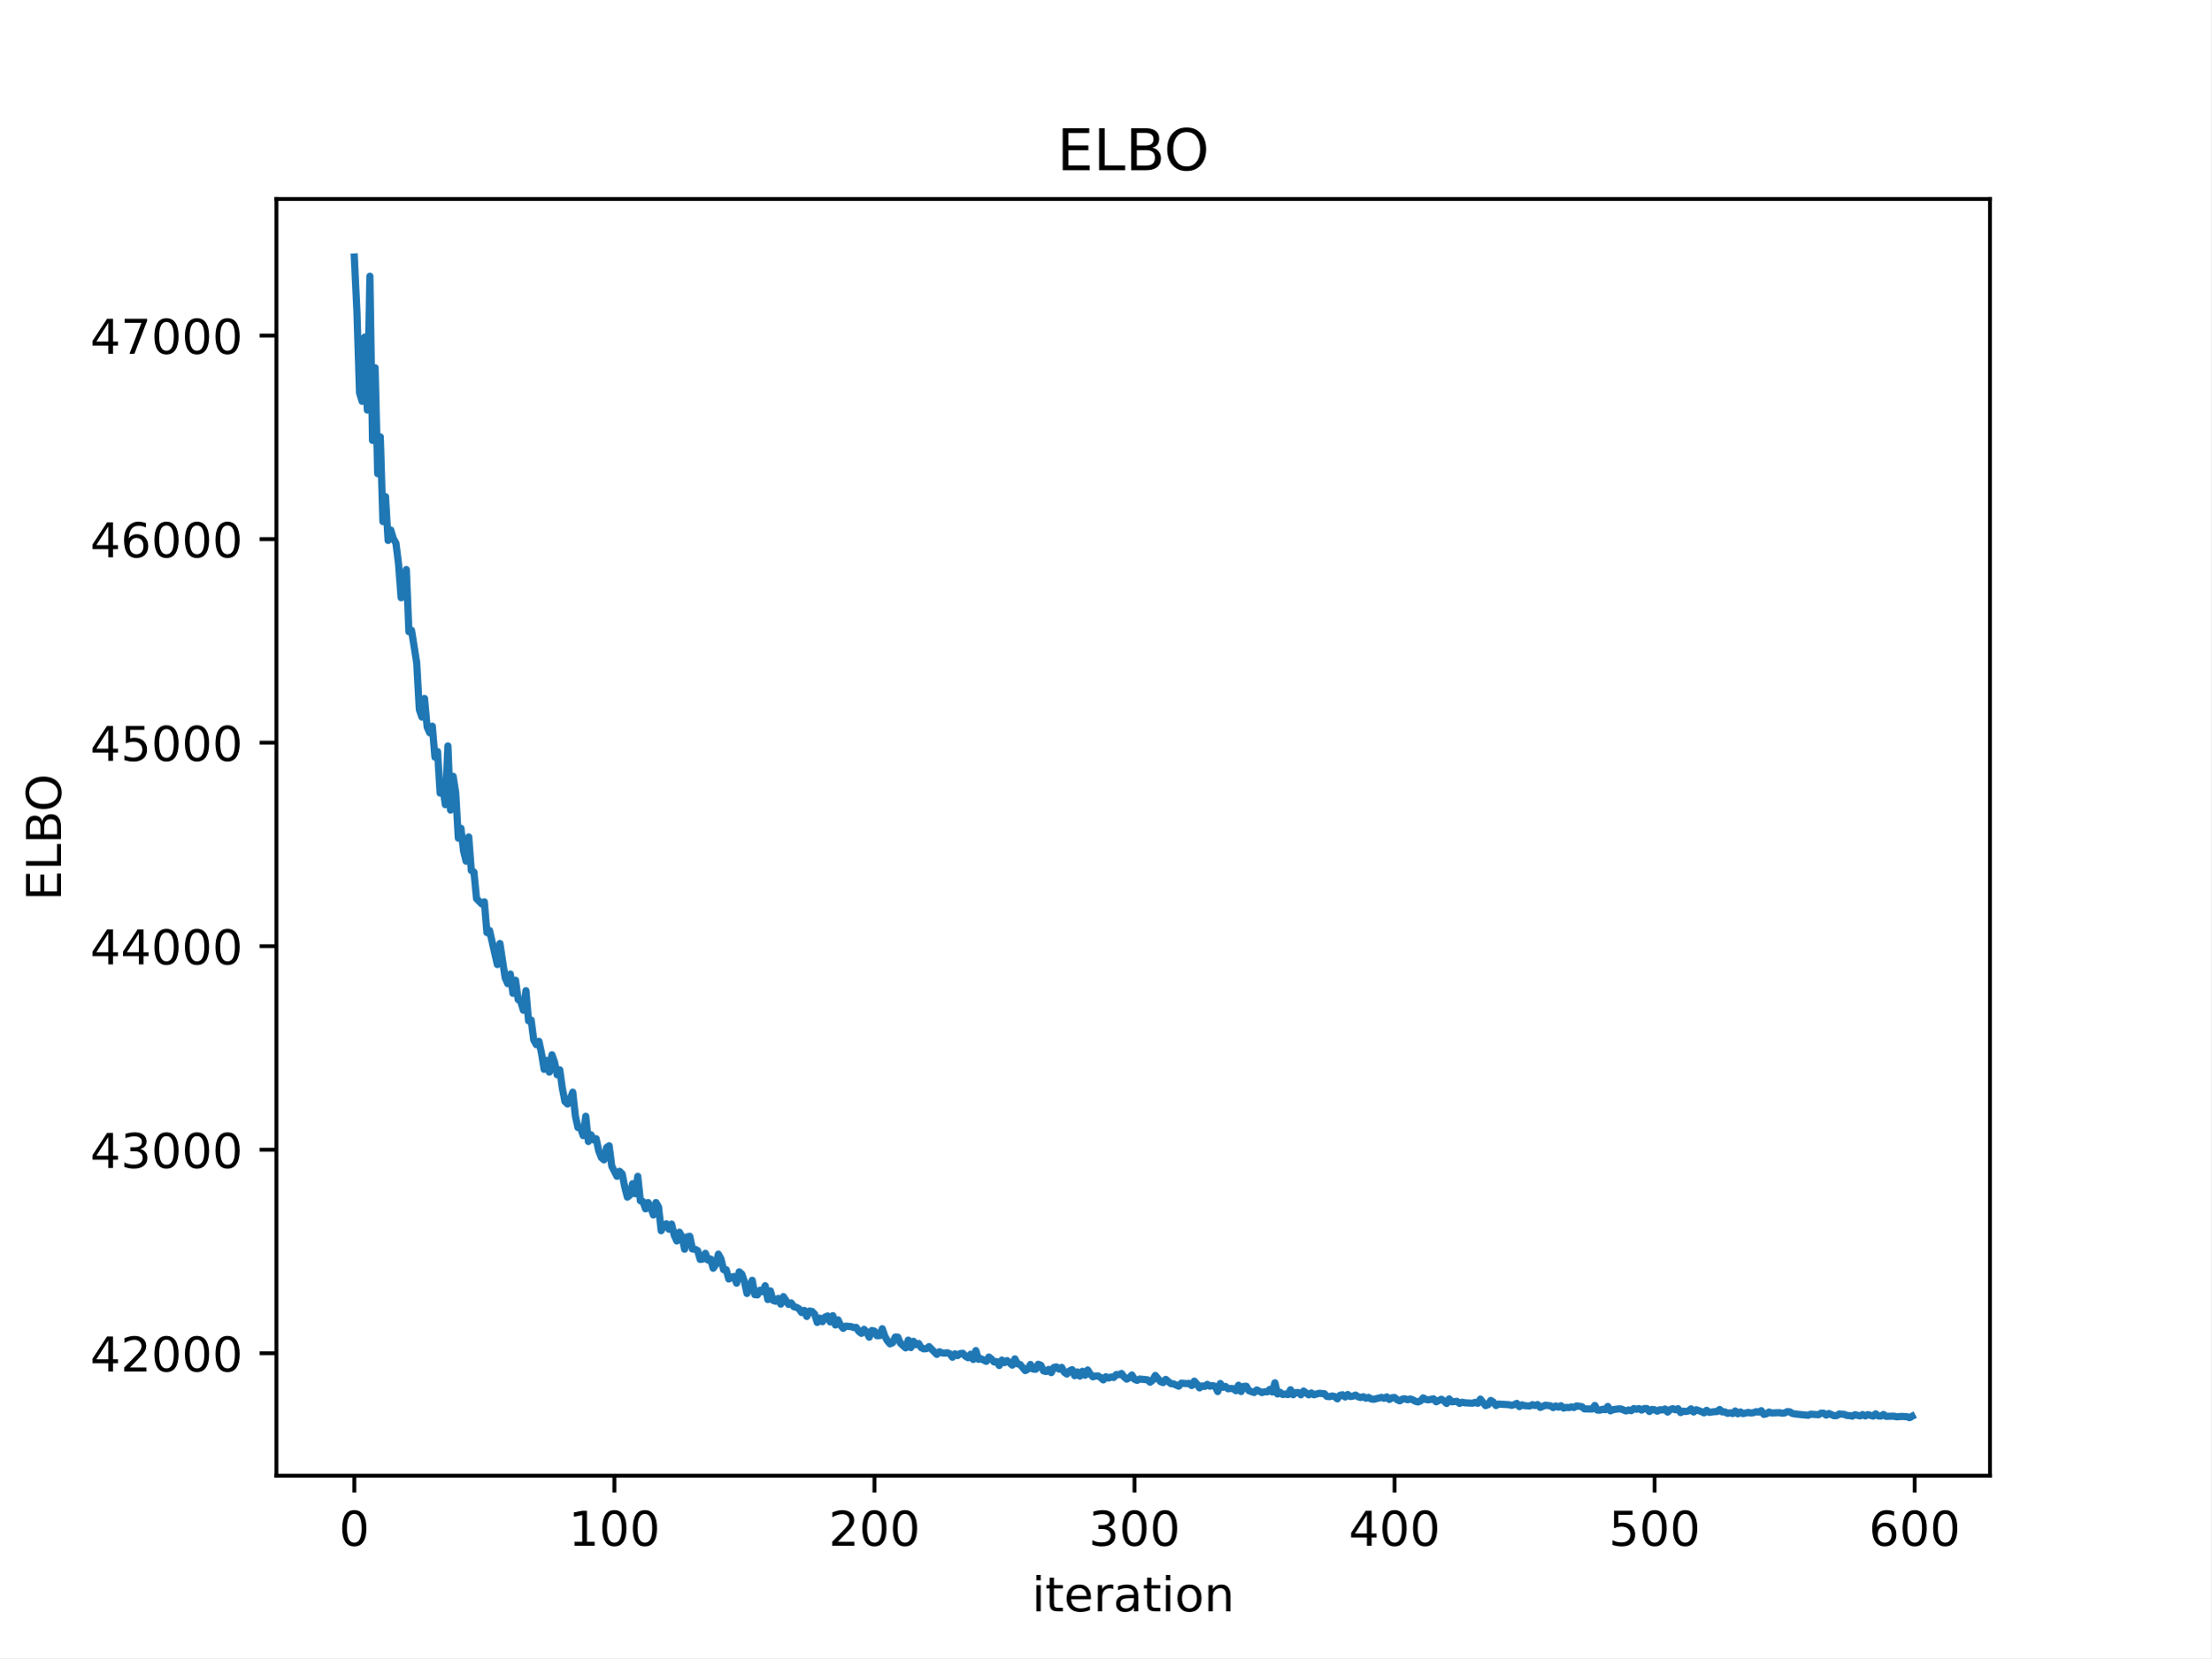
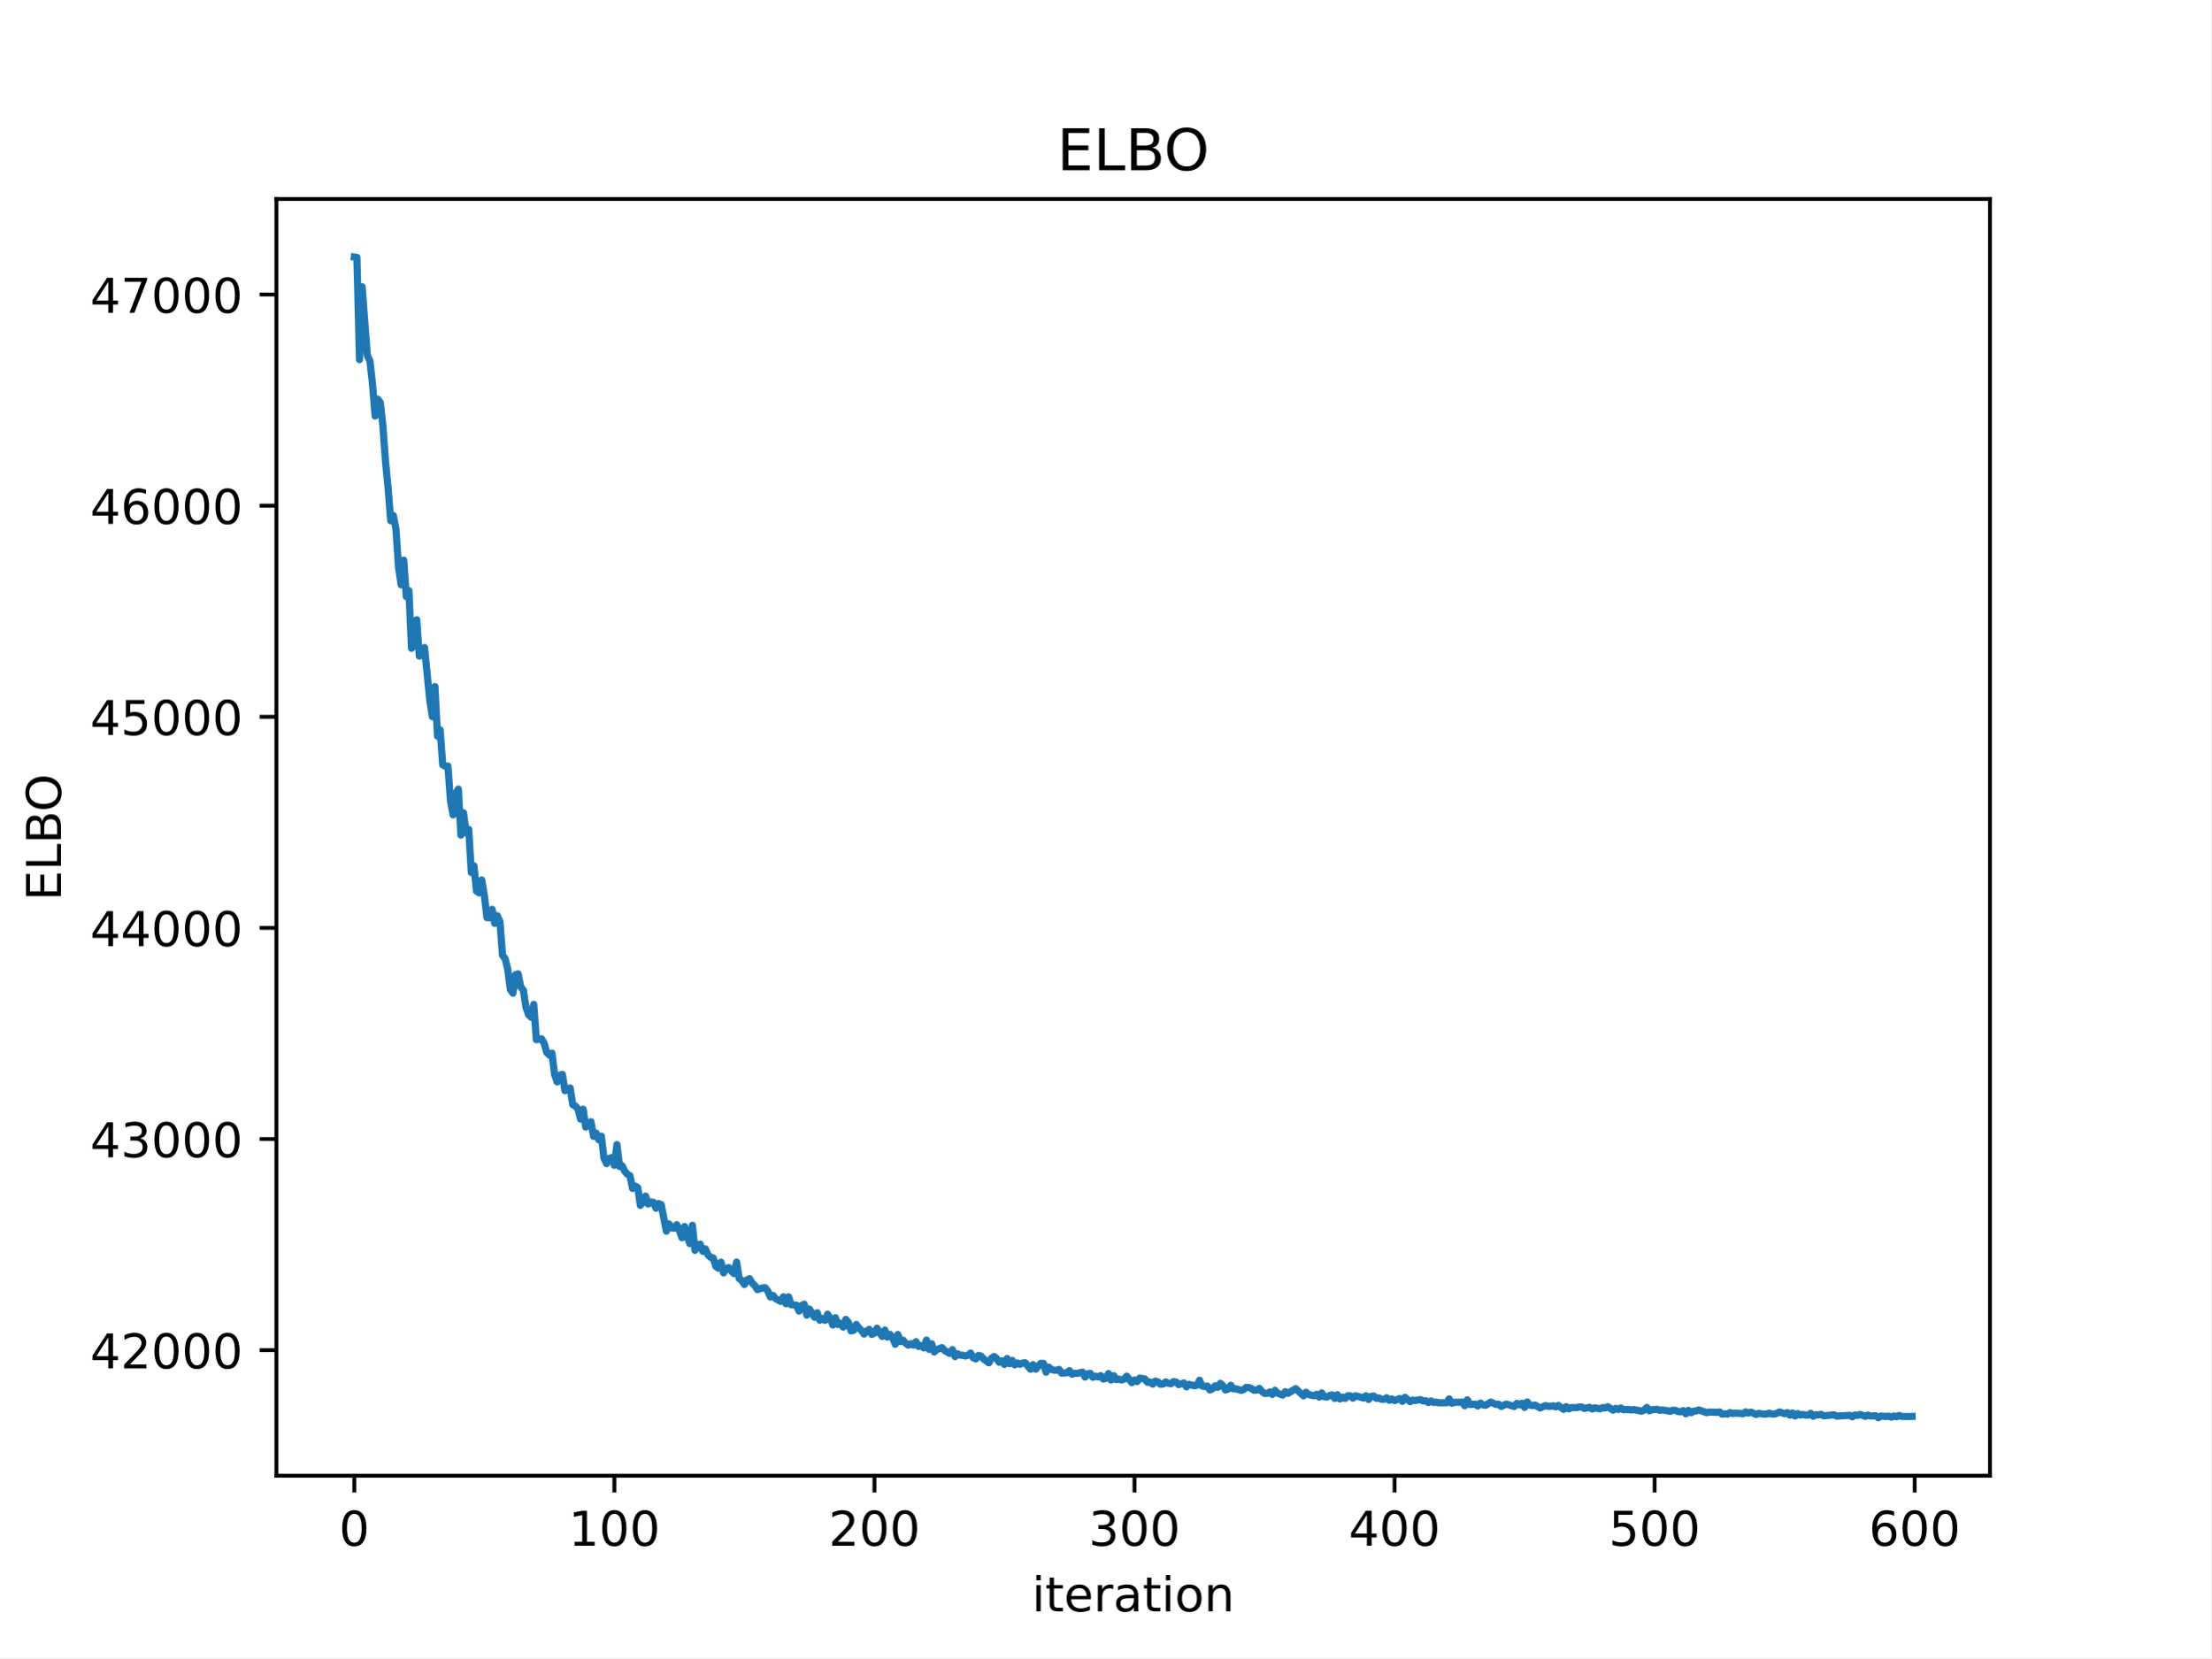
<svg xmlns="http://www.w3.org/2000/svg" xmlns:xlink="http://www.w3.org/1999/xlink" width="460.8pt" height="345.6pt" viewBox="0 0 460.8 345.6" version="1.1">
  <defs>
    <style type="text/css">*{stroke-linejoin: round; stroke-linecap: butt}</style>
  </defs>
  <g id="figure_1">
    <g id="patch_1">
      <path d="M 0 345.6  L 460.8 345.6  L 460.8 0  L 0 0  z " style="fill: #ffffff" />
    </g>
    <g id="axes_1">
      <g id="patch_2">
        <path d="M 57.6 307.584  L 414.72 307.584  L 414.72 41.472  L 57.6 41.472  z " style="fill: #ffffff" />
      </g>
      <g id="matplotlib.axis_1">
        <g id="xtick_1">
          <g id="line2d_1">
            <defs>
-               <path id="mdf5bd78036" d="M 0 0  L 0 3.5  " style="stroke: #000000; stroke-width: 0.8" />
+               <path id="m513bc46694" d="M 0 0  L 0 3.5  " style="stroke: #000000; stroke-width: 0.8" />
            </defs>
            <g>
-               <use xlink:href="#mdf5bd78036" x="73.833" y="307.584" style="stroke: #000000; stroke-width: 0.8" />
+               <use xlink:href="#m513bc46694" x="73.833" y="307.584" style="stroke: #000000; stroke-width: 0.8" />
            </g>
          </g>
          <g id="text_1">
            <g transform="translate(70.65148 322.1824) scale(0.1 -0.1)">
              <defs>
                <path id="DejaVuSans-30" d="M 2034 4250  Q 1547 4250 1301 3770  Q 1056 3291 1056 2328  Q 1056 1369 1301 889  Q 1547 409 2034 409  Q 2525 409 2770 889  Q 3016 1369 3016 2328  Q 3016 3291 2770 3770  Q 2525 4250 2034 4250  z M 2034 4750  Q 2819 4750 3233 4129  Q 3647 3509 3647 2328  Q 3647 1150 3233 529  Q 2819 -91 2034 -91  Q 1250 -91 836 529  Q 422 1150 422 2328  Q 422 3509 836 4129  Q 1250 4750 2034 4750  z " transform="scale(0.015625)" />
              </defs>
              <use xlink:href="#DejaVuSans-30" />
            </g>
          </g>
        </g>
        <g id="xtick_2">
          <g id="line2d_2">
            <g>
-               <use xlink:href="#mdf5bd78036" x="128.032" y="307.584" style="stroke: #000000; stroke-width: 0.8" />
+               <use xlink:href="#m513bc46694" x="128.032" y="307.584" style="stroke: #000000; stroke-width: 0.8" />
            </g>
          </g>
          <g id="text_2">
            <g transform="translate(118.4884 322.1824) scale(0.1 -0.1)">
              <defs>
                <path id="DejaVuSans-31" d="M 794 531  L 1825 531  L 1825 4091  L 703 3866  L 703 4441  L 1819 4666  L 2450 4666  L 2450 531  L 3481 531  L 3481 0  L 794 0  L 794 531  z " transform="scale(0.015625)" />
              </defs>
              <use xlink:href="#DejaVuSans-31" />
              <use xlink:href="#DejaVuSans-30" transform="translate(63.62305 0)" />
              <use xlink:href="#DejaVuSans-30" transform="translate(127.2461 0)" />
            </g>
          </g>
        </g>
        <g id="xtick_3">
          <g id="line2d_3">
            <g>
-               <use xlink:href="#mdf5bd78036" x="182.232" y="307.584" style="stroke: #000000; stroke-width: 0.8" />
+               <use xlink:href="#m513bc46694" x="182.232" y="307.584" style="stroke: #000000; stroke-width: 0.8" />
            </g>
          </g>
          <g id="text_3">
            <g transform="translate(172.6878 322.1824) scale(0.1 -0.1)">
              <defs>
                <path id="DejaVuSans-32" d="M 1228 531  L 3431 531  L 3431 0  L 469 0  L 469 531  Q 828 903 1448 1529  Q 2069 2156 2228 2338  Q 2531 2678 2651 2914  Q 2772 3150 2772 3378  Q 2772 3750 2511 3984  Q 2250 4219 1831 4219  Q 1534 4219 1204 4116  Q 875 4013 500 3803  L 500 4441  Q 881 4594 1212 4672  Q 1544 4750 1819 4750  Q 2544 4750 2975 4387  Q 3406 4025 3406 3419  Q 3406 3131 3298 2873  Q 3191 2616 2906 2266  Q 2828 2175 2409 1742  Q 1991 1309 1228 531  z " transform="scale(0.015625)" />
              </defs>
              <use xlink:href="#DejaVuSans-32" />
              <use xlink:href="#DejaVuSans-30" transform="translate(63.62305 0)" />
              <use xlink:href="#DejaVuSans-30" transform="translate(127.2461 0)" />
            </g>
          </g>
        </g>
        <g id="xtick_4">
          <g id="line2d_4">
            <g>
-               <use xlink:href="#mdf5bd78036" x="236.431" y="307.584" style="stroke: #000000; stroke-width: 0.8" />
+               <use xlink:href="#m513bc46694" x="236.431" y="307.584" style="stroke: #000000; stroke-width: 0.8" />
            </g>
          </g>
          <g id="text_4">
            <g transform="translate(226.8872 322.1824) scale(0.1 -0.1)">
              <defs>
                <path id="DejaVuSans-33" d="M 2597 2516  Q 3050 2419 3304 2112  Q 3559 1806 3559 1356  Q 3559 666 3084 287  Q 2609 -91 1734 -91  Q 1441 -91 1130 -33  Q 819 25 488 141  L 488 750  Q 750 597 1062 519  Q 1375 441 1716 441  Q 2309 441 2620 675  Q 2931 909 2931 1356  Q 2931 1769 2642 2001  Q 2353 2234 1838 2234  L 1294 2234  L 1294 2753  L 1863 2753  Q 2328 2753 2575 2939  Q 2822 3125 2822 3475  Q 2822 3834 2567 4026  Q 2313 4219 1838 4219  Q 1578 4219 1281 4162  Q 984 4106 628 3988  L 628 4550  Q 988 4650 1302 4700  Q 1616 4750 1894 4750  Q 2613 4750 3031 4423  Q 3450 4097 3450 3541  Q 3450 3153 3228 2886  Q 3006 2619 2597 2516  z " transform="scale(0.015625)" />
              </defs>
              <use xlink:href="#DejaVuSans-33" />
              <use xlink:href="#DejaVuSans-30" transform="translate(63.62305 0)" />
              <use xlink:href="#DejaVuSans-30" transform="translate(127.2461 0)" />
            </g>
          </g>
        </g>
        <g id="xtick_5">
          <g id="line2d_5">
            <g>
-               <use xlink:href="#mdf5bd78036" x="290.63" y="307.584" style="stroke: #000000; stroke-width: 0.8" />
+               <use xlink:href="#m513bc46694" x="290.63" y="307.584" style="stroke: #000000; stroke-width: 0.8" />
            </g>
          </g>
          <g id="text_5">
            <g transform="translate(281.0867 322.1824) scale(0.1 -0.1)">
              <defs>
                <path id="DejaVuSans-34" d="M 2419 4116  L 825 1625  L 2419 1625  L 2419 4116  z M 2253 4666  L 3047 4666  L 3047 1625  L 3713 1625  L 3713 1100  L 3047 1100  L 3047 0  L 2419 0  L 2419 1100  L 313 1100  L 313 1709  L 2253 4666  z " transform="scale(0.015625)" />
              </defs>
              <use xlink:href="#DejaVuSans-34" />
              <use xlink:href="#DejaVuSans-30" transform="translate(63.62305 0)" />
              <use xlink:href="#DejaVuSans-30" transform="translate(127.2461 0)" />
            </g>
          </g>
        </g>
        <g id="xtick_6">
          <g id="line2d_6">
            <g>
-               <use xlink:href="#mdf5bd78036" x="344.83" y="307.584" style="stroke: #000000; stroke-width: 0.8" />
+               <use xlink:href="#m513bc46694" x="344.83" y="307.584" style="stroke: #000000; stroke-width: 0.8" />
            </g>
          </g>
          <g id="text_6">
            <g transform="translate(335.2861 322.1824) scale(0.1 -0.1)">
              <defs>
                <path id="DejaVuSans-35" d="M 691 4666  L 3169 4666  L 3169 4134  L 1269 4134  L 1269 2991  Q 1406 3038 1543 3061  Q 1681 3084 1819 3084  Q 2600 3084 3056 2656  Q 3513 2228 3513 1497  Q 3513 744 3044 326  Q 2575 -91 1722 -91  Q 1428 -91 1123 -41  Q 819 9 494 109  L 494 744  Q 775 591 1075 516  Q 1375 441 1709 441  Q 2250 441 2565 725  Q 2881 1009 2881 1497  Q 2881 1984 2565 2268  Q 2250 2553 1709 2553  Q 1456 2553 1204 2497  Q 953 2441 691 2322  L 691 4666  z " transform="scale(0.015625)" />
              </defs>
              <use xlink:href="#DejaVuSans-35" />
              <use xlink:href="#DejaVuSans-30" transform="translate(63.62305 0)" />
              <use xlink:href="#DejaVuSans-30" transform="translate(127.2461 0)" />
            </g>
          </g>
        </g>
        <g id="xtick_7">
          <g id="line2d_7">
            <g>
-               <use xlink:href="#mdf5bd78036" x="399.029" y="307.584" style="stroke: #000000; stroke-width: 0.8" />
+               <use xlink:href="#m513bc46694" x="399.029" y="307.584" style="stroke: #000000; stroke-width: 0.8" />
            </g>
          </g>
          <g id="text_7">
            <g transform="translate(389.4855 322.1824) scale(0.1 -0.1)">
              <defs>
                <path id="DejaVuSans-36" d="M 2113 2584  Q 1688 2584 1439 2293  Q 1191 2003 1191 1497  Q 1191 994 1439 701  Q 1688 409 2113 409  Q 2538 409 2786 701  Q 3034 994 3034 1497  Q 3034 2003 2786 2293  Q 2538 2584 2113 2584  z M 3366 4563  L 3366 3988  Q 3128 4100 2886 4159  Q 2644 4219 2406 4219  Q 1781 4219 1451 3797  Q 1122 3375 1075 2522  Q 1259 2794 1537 2939  Q 1816 3084 2150 3084  Q 2853 3084 3261 2657  Q 3669 2231 3669 1497  Q 3669 778 3244 343  Q 2819 -91 2113 -91  Q 1303 -91 875 529  Q 447 1150 447 2328  Q 447 3434 972 4092  Q 1497 4750 2381 4750  Q 2619 4750 2861 4703  Q 3103 4656 3366 4563  z " transform="scale(0.015625)" />
              </defs>
              <use xlink:href="#DejaVuSans-36" />
              <use xlink:href="#DejaVuSans-30" transform="translate(63.62305 0)" />
              <use xlink:href="#DejaVuSans-30" transform="translate(127.2461 0)" />
            </g>
          </g>
        </g>
        <g id="text_8">
          <g transform="translate(215.0373 335.8606) scale(0.1 -0.1)">
            <defs>
              <path id="DejaVuSans-69" d="M 603 3500  L 1178 3500  L 1178 0  L 603 0  L 603 3500  z M 603 4863  L 1178 4863  L 1178 4134  L 603 4134  L 603 4863  z " transform="scale(0.015625)" />
              <path id="DejaVuSans-74" d="M 1172 4494  L 1172 3500  L 2356 3500  L 2356 3053  L 1172 3053  L 1172 1153  Q 1172 725 1289 603  Q 1406 481 1766 481  L 2356 481  L 2356 0  L 1766 0  Q 1100 0 847 248  Q 594 497 594 1153  L 594 3053  L 172 3053  L 172 3500  L 594 3500  L 594 4494  L 1172 4494  z " transform="scale(0.015625)" />
              <path id="DejaVuSans-65" d="M 3597 1894  L 3597 1613  L 953 1613  Q 991 1019 1311 708  Q 1631 397 2203 397  Q 2534 397 2845 478  Q 3156 559 3463 722  L 3463 178  Q 3153 47 2828 -22  Q 2503 -91 2169 -91  Q 1331 -91 842 396  Q 353 884 353 1716  Q 353 2575 817 3079  Q 1281 3584 2069 3584  Q 2775 3584 3186 3129  Q 3597 2675 3597 1894  z M 3022 2063  Q 3016 2534 2758 2815  Q 2500 3097 2075 3097  Q 1594 3097 1305 2825  Q 1016 2553 972 2059  L 3022 2063  z " transform="scale(0.015625)" />
              <path id="DejaVuSans-72" d="M 2631 2963  Q 2534 3019 2420 3045  Q 2306 3072 2169 3072  Q 1681 3072 1420 2755  Q 1159 2438 1159 1844  L 1159 0  L 581 0  L 581 3500  L 1159 3500  L 1159 2956  Q 1341 3275 1631 3429  Q 1922 3584 2338 3584  Q 2397 3584 2469 3576  Q 2541 3569 2628 3553  L 2631 2963  z " transform="scale(0.015625)" />
              <path id="DejaVuSans-61" d="M 2194 1759  Q 1497 1759 1228 1600  Q 959 1441 959 1056  Q 959 750 1161 570  Q 1363 391 1709 391  Q 2188 391 2477 730  Q 2766 1069 2766 1631  L 2766 1759  L 2194 1759  z M 3341 1997  L 3341 0  L 2766 0  L 2766 531  Q 2569 213 2275 61  Q 1981 -91 1556 -91  Q 1019 -91 701 211  Q 384 513 384 1019  Q 384 1609 779 1909  Q 1175 2209 1959 2209  L 2766 2209  L 2766 2266  Q 2766 2663 2505 2880  Q 2244 3097 1772 3097  Q 1472 3097 1187 3025  Q 903 2953 641 2809  L 641 3341  Q 956 3463 1253 3523  Q 1550 3584 1831 3584  Q 2591 3584 2966 3190  Q 3341 2797 3341 1997  z " transform="scale(0.015625)" />
              <path id="DejaVuSans-6f" d="M 1959 3097  Q 1497 3097 1228 2736  Q 959 2375 959 1747  Q 959 1119 1226 758  Q 1494 397 1959 397  Q 2419 397 2687 759  Q 2956 1122 2956 1747  Q 2956 2369 2687 2733  Q 2419 3097 1959 3097  z M 1959 3584  Q 2709 3584 3137 3096  Q 3566 2609 3566 1747  Q 3566 888 3137 398  Q 2709 -91 1959 -91  Q 1206 -91 779 398  Q 353 888 353 1747  Q 353 2609 779 3096  Q 1206 3584 1959 3584  z " transform="scale(0.015625)" />
              <path id="DejaVuSans-6e" d="M 3513 2113  L 3513 0  L 2938 0  L 2938 2094  Q 2938 2591 2744 2837  Q 2550 3084 2163 3084  Q 1697 3084 1428 2787  Q 1159 2491 1159 1978  L 1159 0  L 581 0  L 581 3500  L 1159 3500  L 1159 2956  Q 1366 3272 1645 3428  Q 1925 3584 2291 3584  Q 2894 3584 3203 3211  Q 3513 2838 3513 2113  z " transform="scale(0.015625)" />
            </defs>
            <use xlink:href="#DejaVuSans-69" />
            <use xlink:href="#DejaVuSans-74" transform="translate(27.7832 0)" />
            <use xlink:href="#DejaVuSans-65" transform="translate(66.99219 0)" />
            <use xlink:href="#DejaVuSans-72" transform="translate(128.5156 0)" />
            <use xlink:href="#DejaVuSans-61" transform="translate(169.6289 0)" />
            <use xlink:href="#DejaVuSans-74" transform="translate(230.9082 0)" />
            <use xlink:href="#DejaVuSans-69" transform="translate(270.1172 0)" />
            <use xlink:href="#DejaVuSans-6f" transform="translate(297.9004 0)" />
            <use xlink:href="#DejaVuSans-6e" transform="translate(359.082 0)" />
          </g>
        </g>
      </g>
      <g id="matplotlib.axis_2">
        <g id="ytick_1">
          <g id="line2d_8">
            <defs>
-               <path id="mf80efd8709" d="M 0 0  L -3.5 0  " style="stroke: #000000; stroke-width: 0.8" />
+               <path id="mf6f921d2c6" d="M 0 0  L -3.5 0  " style="stroke: #000000; stroke-width: 0.8" />
            </defs>
            <g>
-               <use xlink:href="#mf80efd8709" x="57.6" y="282.066" style="stroke: #000000; stroke-width: 0.8" />
+               <use xlink:href="#mf6f921d2c6" x="57.6" y="281.418" style="stroke: #000000; stroke-width: 0.8" />
            </g>
          </g>
          <g id="text_9">
-             <g transform="translate(18.7875 285.8648) scale(0.1 -0.1)">
+             <g transform="translate(18.7875 285.2173) scale(0.1 -0.1)">
              <use xlink:href="#DejaVuSans-34" />
              <use xlink:href="#DejaVuSans-32" transform="translate(63.62305 0)" />
              <use xlink:href="#DejaVuSans-30" transform="translate(127.2461 0)" />
              <use xlink:href="#DejaVuSans-30" transform="translate(190.8691 0)" />
              <use xlink:href="#DejaVuSans-30" transform="translate(254.4922 0)" />
            </g>
          </g>
        </g>
        <g id="ytick_2">
          <g id="line2d_9">
            <g>
-               <use xlink:href="#mf80efd8709" x="57.6" y="239.64" style="stroke: #000000; stroke-width: 0.8" />
+               <use xlink:href="#mf6f921d2c6" x="57.6" y="237.412" style="stroke: #000000; stroke-width: 0.8" />
            </g>
          </g>
          <g id="text_10">
-             <g transform="translate(18.7875 243.439) scale(0.1 -0.1)">
+             <g transform="translate(18.7875 241.2113) scale(0.1 -0.1)">
              <use xlink:href="#DejaVuSans-34" />
              <use xlink:href="#DejaVuSans-33" transform="translate(63.62305 0)" />
              <use xlink:href="#DejaVuSans-30" transform="translate(127.2461 0)" />
              <use xlink:href="#DejaVuSans-30" transform="translate(190.8691 0)" />
              <use xlink:href="#DejaVuSans-30" transform="translate(254.4922 0)" />
            </g>
          </g>
        </g>
        <g id="ytick_3">
          <g id="line2d_10">
            <g>
-               <use xlink:href="#mf80efd8709" x="57.6" y="197.214" style="stroke: #000000; stroke-width: 0.8" />
+               <use xlink:href="#mf6f921d2c6" x="57.6" y="193.406" style="stroke: #000000; stroke-width: 0.8" />
            </g>
          </g>
          <g id="text_11">
-             <g transform="translate(18.7875 201.0133) scale(0.1 -0.1)">
+             <g transform="translate(18.7875 197.2053) scale(0.1 -0.1)">
              <use xlink:href="#DejaVuSans-34" />
              <use xlink:href="#DejaVuSans-34" transform="translate(63.62305 0)" />
              <use xlink:href="#DejaVuSans-30" transform="translate(127.2461 0)" />
              <use xlink:href="#DejaVuSans-30" transform="translate(190.8691 0)" />
              <use xlink:href="#DejaVuSans-30" transform="translate(254.4922 0)" />
            </g>
          </g>
        </g>
        <g id="ytick_4">
          <g id="line2d_11">
            <g>
-               <use xlink:href="#mf80efd8709" x="57.6" y="154.788" style="stroke: #000000; stroke-width: 0.8" />
+               <use xlink:href="#mf6f921d2c6" x="57.6" y="149.4" style="stroke: #000000; stroke-width: 0.8" />
            </g>
          </g>
          <g id="text_12">
-             <g transform="translate(18.7875 158.5876) scale(0.1 -0.1)">
+             <g transform="translate(18.7875 153.1993) scale(0.1 -0.1)">
              <use xlink:href="#DejaVuSans-34" />
              <use xlink:href="#DejaVuSans-35" transform="translate(63.62305 0)" />
              <use xlink:href="#DejaVuSans-30" transform="translate(127.2461 0)" />
              <use xlink:href="#DejaVuSans-30" transform="translate(190.8691 0)" />
              <use xlink:href="#DejaVuSans-30" transform="translate(254.4922 0)" />
            </g>
          </g>
        </g>
        <g id="ytick_5">
          <g id="line2d_12">
            <g>
-               <use xlink:href="#mf80efd8709" x="57.6" y="112.363" style="stroke: #000000; stroke-width: 0.8" />
+               <use xlink:href="#mf6f921d2c6" x="57.6" y="105.394" style="stroke: #000000; stroke-width: 0.8" />
            </g>
          </g>
          <g id="text_13">
-             <g transform="translate(18.7875 116.1618) scale(0.1 -0.1)">
+             <g transform="translate(18.7875 109.1932) scale(0.1 -0.1)">
              <use xlink:href="#DejaVuSans-34" />
              <use xlink:href="#DejaVuSans-36" transform="translate(63.62305 0)" />
              <use xlink:href="#DejaVuSans-30" transform="translate(127.2461 0)" />
              <use xlink:href="#DejaVuSans-30" transform="translate(190.8691 0)" />
              <use xlink:href="#DejaVuSans-30" transform="translate(254.4922 0)" />
            </g>
          </g>
        </g>
        <g id="ytick_6">
          <g id="line2d_13">
            <g>
-               <use xlink:href="#mf80efd8709" x="57.6" y="69.937" style="stroke: #000000; stroke-width: 0.8" />
+               <use xlink:href="#mf6f921d2c6" x="57.6" y="61.388" style="stroke: #000000; stroke-width: 0.8" />
            </g>
          </g>
          <g id="text_14">
-             <g transform="translate(18.7875 73.7361) scale(0.1 -0.1)">
+             <g transform="translate(18.7875 65.18723) scale(0.1 -0.1)">
              <defs>
                <path id="DejaVuSans-37" d="M 525 4666  L 3525 4666  L 3525 4397  L 1831 0  L 1172 0  L 2766 4134  L 525 4134  L 525 4666  z " transform="scale(0.015625)" />
              </defs>
              <use xlink:href="#DejaVuSans-34" />
              <use xlink:href="#DejaVuSans-37" transform="translate(63.62305 0)" />
              <use xlink:href="#DejaVuSans-30" transform="translate(127.2461 0)" />
              <use xlink:href="#DejaVuSans-30" transform="translate(190.8691 0)" />
              <use xlink:href="#DejaVuSans-30" transform="translate(254.4922 0)" />
            </g>
          </g>
        </g>
        <g id="text_15">
          <g transform="translate(12.70781 187.7522) rotate(-90) scale(0.1 -0.1)">
            <defs>
              <path id="DejaVuSans-45" d="M 628 4666  L 3578 4666  L 3578 4134  L 1259 4134  L 1259 2753  L 3481 2753  L 3481 2222  L 1259 2222  L 1259 531  L 3634 531  L 3634 0  L 628 0  L 628 4666  z " transform="scale(0.015625)" />
              <path id="DejaVuSans-4c" d="M 628 4666  L 1259 4666  L 1259 531  L 3531 531  L 3531 0  L 628 0  L 628 4666  z " transform="scale(0.015625)" />
              <path id="DejaVuSans-42" d="M 1259 2228  L 1259 519  L 2272 519  Q 2781 519 3026 730  Q 3272 941 3272 1375  Q 3272 1813 3026 2020  Q 2781 2228 2272 2228  L 1259 2228  z M 1259 4147  L 1259 2741  L 2194 2741  Q 2656 2741 2882 2914  Q 3109 3088 3109 3444  Q 3109 3797 2882 3972  Q 2656 4147 2194 4147  L 1259 4147  z M 628 4666  L 2241 4666  Q 2963 4666 3353 4366  Q 3744 4066 3744 3513  Q 3744 3084 3544 2831  Q 3344 2578 2956 2516  Q 3422 2416 3680 2098  Q 3938 1781 3938 1306  Q 3938 681 3513 340  Q 3088 0 2303 0  L 628 0  L 628 4666  z " transform="scale(0.015625)" />
              <path id="DejaVuSans-4f" d="M 2522 4238  Q 1834 4238 1429 3725  Q 1025 3213 1025 2328  Q 1025 1447 1429 934  Q 1834 422 2522 422  Q 3209 422 3611 934  Q 4013 1447 4013 2328  Q 4013 3213 3611 3725  Q 3209 4238 2522 4238  z M 2522 4750  Q 3503 4750 4090 4092  Q 4678 3434 4678 2328  Q 4678 1225 4090 567  Q 3503 -91 2522 -91  Q 1538 -91 948 565  Q 359 1222 359 2328  Q 359 3434 948 4092  Q 1538 4750 2522 4750  z " transform="scale(0.015625)" />
            </defs>
            <use xlink:href="#DejaVuSans-45" />
            <use xlink:href="#DejaVuSans-4c" transform="translate(63.18359 0)" />
            <use xlink:href="#DejaVuSans-42" transform="translate(118.8965 0)" />
            <use xlink:href="#DejaVuSans-4f" transform="translate(185.75 0)" />
          </g>
        </g>
      </g>
      <g id="line2d_14">
-         <path d="M 73.833 53.568  L 74.375 64.748  L 74.917 81.844  L 75.459 83.645  L 76.001 70.255  L 76.543 85.472  L 77.085 57.57  L 77.627 91.792  L 78.169 76.645  L 78.711 98.723  L 79.253 91.056  L 79.795 108.711  L 80.337 103.503  L 80.879 112.646  L 81.421 110.461  L 81.963 112.251  L 82.505 113.197  L 83.047 117.502  L 83.589 124.573  L 84.131 124.345  L 84.673 118.711  L 85.215 131.669  L 85.757 131.374  L 86.841 138.18  L 87.383 147.887  L 87.925 149.459  L 88.467 145.581  L 89.009 151.524  L 89.551 152.738  L 90.093 151.361  L 90.635 157.817  L 91.177 156.635  L 91.719 165.306  L 92.261 164.004  L 92.803 167.714  L 93.345 155.471  L 93.887 168.85  L 94.429 161.802  L 94.971 165.256  L 95.512 174.7  L 96.054 172.63  L 96.596 177.359  L 97.138 179.507  L 97.68 174.437  L 98.222 181.455  L 98.764 181.752  L 99.306 187.304  L 100.39 188.404  L 100.932 187.971  L 101.474 194.382  L 102.016 193.939  L 103.642 201.048  L 104.184 196.657  L 105.268 203.788  L 105.81 205.029  L 106.352 203.015  L 106.894 207.046  L 107.436 204.302  L 107.978 208.33  L 108.52 208.747  L 109.062 210.566  L 109.604 206.492  L 110.146 212.768  L 110.688 212.61  L 111.23 216.772  L 111.772 217.747  L 112.314 217.042  L 112.856 219.552  L 113.398 222.896  L 113.94 221.024  L 114.482 223.465  L 115.024 219.853  L 115.566 221.401  L 116.108 224.016  L 116.65 222.996  L 117.192 226.818  L 117.734 229.592  L 118.276 230.111  L 118.818 229.106  L 119.36 227.652  L 119.902 232.609  L 120.444 235.008  L 120.986 235.06  L 121.528 236.698  L 122.07 232.669  L 122.612 237.924  L 123.154 236.519  L 123.696 237.595  L 124.238 237.337  L 124.78 239.928  L 125.322 241.271  L 125.864 241.764  L 126.406 239.197  L 126.948 238.816  L 127.49 243.066  L 128.574 245.185  L 129.116 244.129  L 129.658 244.677  L 130.2 247.412  L 130.742 249.529  L 131.284 249.078  L 131.826 246.727  L 132.368 248.806  L 132.91 245.188  L 133.452 250.279  L 133.994 250.454  L 134.536 251.975  L 135.078 250.65  L 135.62 251.681  L 136.162 253.24  L 136.704 250.646  L 137.246 251.584  L 137.788 256.523  L 138.33 255.427  L 138.872 255.076  L 139.414 256.216  L 139.956 255.139  L 140.498 257.443  L 141.04 258.658  L 141.582 256.822  L 142.124 257.771  L 142.666 260.376  L 143.208 257.8  L 143.75 257.69  L 144.292 260.322  L 144.834 260.374  L 145.376 260.662  L 145.918 262.509  L 146.46 262.434  L 147.002 261.233  L 147.544 262.641  L 148.086 262.415  L 148.628 264.35  L 149.17 263.572  L 149.712 261.403  L 150.254 262.408  L 150.796 264.65  L 151.338 264.641  L 151.88 266.59  L 152.422 266.217  L 152.964 266.064  L 153.506 267.464  L 154.048 265.093  L 154.59 265.556  L 155.132 267.129  L 155.674 269.608  L 156.758 266.849  L 157.3 269.837  L 157.842 269.892  L 158.384 268.931  L 158.926 269.235  L 159.468 267.994  L 160.01 270.873  L 160.552 269.072  L 161.094 271.04  L 161.636 271.229  L 162.178 270.637  L 162.72 271.828  L 163.262 270.258  L 164.346 271.892  L 164.888 271.569  L 165.43 272.362  L 165.972 272.488  L 166.514 272.786  L 167.056 273.579  L 167.598 273.12  L 168.14 274.394  L 168.682 273.255  L 169.224 273.343  L 169.766 273.898  L 170.308 275.645  L 170.85 274.739  L 171.392 275.493  L 171.934 274.526  L 172.476 274.291  L 173.018 275.538  L 173.56 274.229  L 174.102 276.172  L 174.644 275.093  L 175.186 276.232  L 175.728 276.877  L 176.27 276.401  L 177.354 276.505  L 177.896 276.705  L 178.438 276.679  L 178.98 277.509  L 179.522 277.915  L 180.064 277.077  L 180.606 277.637  L 181.148 278.719  L 181.69 277.318  L 182.232 277.453  L 182.774 278.414  L 183.316 278.398  L 183.858 276.951  L 184.4 278.505  L 184.942 279.473  L 185.484 280.111  L 186.026 279.864  L 186.568 278.693  L 187.11 278.71  L 187.652 279.973  L 188.736 280.945  L 189.277 279.321  L 189.819 280.882  L 190.361 279.565  L 190.903 280.285  L 191.445 280.025  L 191.987 280.901  L 192.529 281.149  L 193.071 281.1  L 193.613 280.676  L 195.239 282.304  L 195.781 281.745  L 196.323 281.995  L 196.865 282.05  L 197.407 281.959  L 197.949 282.174  L 198.491 282.898  L 199.033 282.181  L 199.575 282.547  L 200.117 282.125  L 200.659 282.071  L 201.201 282.679  L 201.743 282.997  L 202.285 282.264  L 202.827 283.36  L 203.369 281.508  L 203.911 283.331  L 204.453 283.208  L 205.537 283.76  L 206.079 282.845  L 206.621 283.269  L 207.163 283.873  L 207.705 283.804  L 208.247 284.615  L 208.789 283.486  L 209.331 284.019  L 209.873 283.587  L 210.957 284.547  L 211.499 283.23  L 212.041 284.266  L 212.583 284.403  L 213.667 285.679  L 214.209 285.377  L 214.751 284.394  L 215.293 285.362  L 215.835 285.402  L 216.377 284.352  L 216.919 284.561  L 217.461 285.728  L 218.003 285.876  L 218.545 285.427  L 219.087 286.101  L 219.629 285.024  L 220.171 284.914  L 220.713 285.379  L 221.255 285.006  L 221.797 286.015  L 222.339 286.399  L 222.881 285.744  L 223.423 285.479  L 223.965 286.742  L 224.507 285.952  L 225.049 286.836  L 225.591 285.813  L 226.133 286.653  L 226.675 285.544  L 227.217 286.399  L 227.759 286.976  L 228.301 286.811  L 228.843 286.802  L 229.385 287.123  L 229.927 287.617  L 230.469 286.955  L 231.011 287.236  L 231.553 287.011  L 232.095 287.116  L 232.637 286.499  L 233.179 286.541  L 233.721 286.278  L 234.263 286.991  L 234.805 287.458  L 235.347 287.169  L 235.889 286.595  L 236.431 287.482  L 236.973 287.718  L 237.515 287.433  L 239.141 287.597  L 239.683 288.101  L 240.225 287.663  L 240.767 286.686  L 241.851 287.97  L 242.393 288.186  L 242.935 287.509  L 244.019 288.404  L 244.561 288.445  L 245.645 288.931  L 246.187 288.302  L 247.271 288.391  L 247.813 288.347  L 248.355 288.8  L 248.897 287.87  L 249.439 288.485  L 249.981 289.286  L 250.523 288.866  L 251.065 288.981  L 251.607 288.544  L 252.149 288.935  L 252.691 288.799  L 253.233 288.945  L 253.775 290.052  L 254.317 288.368  L 254.859 289.159  L 255.401 288.979  L 255.943 289.476  L 256.485 289.399  L 257.027 289.442  L 257.569 289.879  L 258.111 288.72  L 258.653 290.048  L 259.195 288.958  L 259.737 288.937  L 260.279 289.871  L 261.363 290.249  L 261.905 289.705  L 262.989 290.267  L 263.531 290.081  L 264.073 290.112  L 264.615 289.605  L 265.157 290.149  L 265.699 288.224  L 266.241 290.554  L 266.783 290.198  L 267.325 290.659  L 267.867 290.551  L 268.409 290.678  L 268.951 289.666  L 269.493 290.712  L 270.035 290.262  L 270.577 290.251  L 271.119 290.725  L 271.661 289.94  L 272.745 290.731  L 273.287 290.332  L 273.829 290.712  L 274.913 290.408  L 275.997 290.487  L 276.539 291.057  L 277.081 291.114  L 277.623 290.964  L 278.165 291.092  L 278.707 291.568  L 279.249 290.83  L 279.791 290.717  L 280.333 291.182  L 280.875 290.663  L 281.417 291.083  L 281.959 291.007  L 282.501 290.774  L 283.043 291.143  L 283.584 291.285  L 284.126 291.118  L 284.668 291.441  L 285.21 291.256  L 285.752 291.594  L 286.294 291.666  L 287.92 291.26  L 288.462 291.457  L 289.004 291.149  L 289.546 291.697  L 290.088 291.337  L 290.63 291.28  L 291.172 291.752  L 291.714 291.985  L 292.256 291.617  L 292.798 291.563  L 293.34 291.762  L 293.882 291.599  L 294.424 291.764  L 294.966 292.071  L 295.508 292.21  L 296.05 291.99  L 296.592 291.364  L 297.134 291.697  L 297.676 291.78  L 298.76 291.564  L 299.302 292.177  L 300.386 291.646  L 300.928 291.988  L 301.47 292.528  L 302.012 291.586  L 302.554 292.179  L 303.638 292.084  L 304.18 292.518  L 304.722 292.268  L 305.264 292.387  L 306.348 292.451  L 306.89 292.48  L 307.432 292.288  L 307.974 292.494  L 308.516 291.624  L 309.6 292.98  L 310.142 292.762  L 310.684 291.898  L 311.226 292.247  L 311.768 292.962  L 312.31 292.656  L 314.478 292.786  L 315.02 292.919  L 315.562 292.788  L 316.104 292.512  L 316.646 293.19  L 317.188 292.813  L 317.73 292.992  L 318.814 293.064  L 319.356 292.775  L 319.898 292.964  L 320.44 292.756  L 320.982 293.359  L 322.066 292.89  L 323.15 293.031  L 323.692 293.397  L 324.234 293.046  L 324.776 293.294  L 325.318 293.001  L 325.86 293.501  L 326.402 293.339  L 326.944 293.398  L 327.486 293.251  L 328.028 293.373  L 328.57 293.046  L 329.654 293.196  L 330.196 293.662  L 331.822 293.689  L 332.364 292.945  L 332.906 293.908  L 333.448 293.929  L 333.99 293.732  L 334.532 293.823  L 335.074 293.145  L 335.616 294.07  L 336.158 293.811  L 337.242 293.669  L 337.784 293.656  L 338.868 294.089  L 339.41 293.882  L 339.952 294.033  L 340.494 293.588  L 341.036 293.737  L 341.578 293.599  L 342.12 293.906  L 342.662 293.591  L 343.204 293.587  L 343.746 294.206  L 344.288 293.771  L 344.83 293.835  L 345.372 294.137  L 345.914 293.838  L 346.456 293.889  L 346.998 293.677  L 347.54 294.326  L 348.082 293.798  L 348.624 293.619  L 349.166 293.844  L 349.708 293.617  L 350.25 294.43  L 350.792 294.128  L 351.334 294.2  L 351.876 294.093  L 352.418 293.654  L 352.96 294.31  L 353.502 293.838  L 354.586 294.227  L 355.128 294.487  L 355.67 293.954  L 356.212 294.386  L 357.296 294.233  L 357.838 294.215  L 358.38 293.781  L 358.922 294.295  L 359.464 294.276  L 360.006 294.593  L 360.548 294.476  L 361.09 294.639  L 361.632 294.095  L 362.174 294.681  L 362.716 294.294  L 363.258 294.65  L 364.342 294.395  L 364.884 294.523  L 365.426 294.452  L 365.968 294.242  L 366.51 294.33  L 367.052 294.033  L 367.594 294.813  L 368.136 294.683  L 368.678 294.31  L 369.22 294.516  L 370.846 294.444  L 371.388 294.565  L 371.93 294.511  L 372.472 294.231  L 373.014 294.279  L 373.556 294.634  L 374.64 294.783  L 376.808 294.997  L 377.349 294.769  L 378.975 294.877  L 379.517 294.557  L 380.059 294.565  L 380.601 294.962  L 381.143 294.622  L 382.227 295.088  L 382.769 295.056  L 383.311 294.723  L 384.395 294.814  L 384.937 295.044  L 385.479 295.052  L 386.021 295.177  L 386.563 294.874  L 387.647 295.121  L 388.189 294.837  L 388.731 295.133  L 389.273 294.849  L 390.357 295.166  L 390.899 294.695  L 391.441 295.13  L 391.983 295.159  L 392.525 294.82  L 393.067 295.213  L 394.693 295.172  L 395.235 295.307  L 396.319 295.224  L 397.403 295.275  L 397.945 295.488  L 398.487 295.197  L 398.487 295.197  " clip-path="url(#p3a8f72c9a3)" style="fill: none; stroke: #1f77b4; stroke-width: 1.5; stroke-linecap: square" />
+         <path d="M 73.833 53.568  L 74.375 53.638  L 74.917 74.953  L 75.459 59.761  L 76.543 74.078  L 77.085 75.211  L 77.627 80.042  L 78.169 86.717  L 78.711 83.198  L 79.253 83.898  L 79.795 88.822  L 80.337 96.204  L 80.879 101.734  L 81.421 108.536  L 81.963 107.46  L 82.505 110.22  L 83.047 118.178  L 83.589 121.876  L 84.131 116.76  L 84.673 124.359  L 85.215 123.092  L 85.757 135.122  L 86.299 133.946  L 86.841 129.168  L 87.383 136.746  L 87.925 136.565  L 88.467 134.972  L 89.551 145.864  L 90.093 149.374  L 90.635 143.104  L 91.177 153.453  L 91.719 152.138  L 92.261 159.426  L 92.803 159.703  L 93.345 159.668  L 93.887 167.002  L 94.429 169.854  L 94.971 165.478  L 95.512 164.475  L 96.054 174.069  L 96.596 169.409  L 97.138 173.594  L 97.68 172.86  L 98.222 181.87  L 98.764 180.463  L 99.306 185.734  L 99.848 186.101  L 100.39 183.41  L 100.932 186.636  L 101.474 191.273  L 102.016 191.298  L 102.558 189.533  L 103.1 192.461  L 103.642 190.868  L 104.184 192.111  L 104.726 199.132  L 105.268 199.81  L 105.81 202.06  L 106.352 206.231  L 106.894 207.005  L 107.436 203.147  L 107.978 202.988  L 108.52 205.729  L 109.062 206.372  L 109.604 209.914  L 110.146 211.481  L 110.688 212.023  L 111.23 209.34  L 111.772 216.705  L 112.856 216.512  L 113.398 217.464  L 113.94 219.361  L 114.482 219.904  L 115.024 219.506  L 115.566 223.916  L 116.108 225.512  L 116.65 224.089  L 117.192 223.942  L 117.734 227.342  L 118.276 226.966  L 118.818 226.768  L 119.36 230.243  L 119.902 230.527  L 120.444 231.131  L 120.986 233.251  L 121.528 231.193  L 122.07 234.922  L 122.612 234.499  L 123.154 233.802  L 123.696 236.852  L 124.238 236.199  L 124.78 237.555  L 125.322 236.81  L 125.864 241.4  L 126.406 242.542  L 126.948 241.458  L 127.49 241.277  L 128.032 242.886  L 128.574 238.569  L 129.116 243.136  L 129.658 242.996  L 130.2 244.119  L 130.742 244.759  L 131.284 245.058  L 131.826 247.717  L 132.368 247.208  L 132.91 247.562  L 133.452 251.237  L 133.994 250.553  L 134.536 249.295  L 135.078 250.962  L 135.62 250.533  L 136.162 250.599  L 136.704 251.835  L 137.246 250.867  L 137.788 251.08  L 138.872 256.626  L 139.414 255.099  L 139.956 255.945  L 140.498 255.997  L 141.04 255.27  L 141.582 256.484  L 142.124 257.995  L 142.666 255.642  L 143.208 257.694  L 143.75 259.214  L 144.292 255.386  L 144.834 260.618  L 145.376 259.57  L 145.918 259.309  L 146.46 260.822  L 147.002 260.308  L 147.544 261.566  L 148.086 262.063  L 148.628 262.195  L 149.17 263.947  L 149.712 264.344  L 150.254 263.069  L 150.796 265.306  L 151.338 264.413  L 151.88 264.205  L 152.422 264.939  L 152.964 265.46  L 153.506 263.057  L 154.048 266.51  L 154.59 266.874  L 155.132 267.74  L 155.674 266.779  L 156.216 266.524  L 156.758 267.44  L 157.3 267.923  L 157.842 268.802  L 158.926 268.44  L 159.468 268.399  L 160.01 269.107  L 160.552 270.343  L 161.094 270.009  L 161.636 270.678  L 162.72 271.267  L 163.262 270.302  L 163.804 271.74  L 164.346 270.298  L 164.888 271.949  L 165.972 272.036  L 166.514 273.284  L 167.056 272.114  L 167.598 271.83  L 168.14 274.117  L 168.682 272.844  L 169.766 274.567  L 170.308 273.619  L 170.85 275.195  L 171.392 274.8  L 171.934 275.203  L 172.476 273.921  L 173.018 274.754  L 173.56 276.172  L 174.102 274.655  L 174.644 276.072  L 175.186 275.821  L 175.728 276.622  L 176.27 275.014  L 176.812 275.627  L 177.354 277.403  L 177.896 277.282  L 178.438 276.06  L 178.98 276.769  L 179.522 277.286  L 180.064 278.07  L 180.606 277.462  L 181.148 277.081  L 181.69 278.141  L 182.232 277.876  L 182.774 276.846  L 183.316 277.819  L 183.858 278.563  L 184.4 277.238  L 184.942 278.688  L 185.484 278.129  L 186.026 278.834  L 186.568 280.192  L 187.11 278.154  L 187.652 279.63  L 188.194 279.338  L 188.736 279.963  L 189.277 280.367  L 189.819 280.061  L 190.361 280.365  L 190.903 279.649  L 191.445 280.65  L 191.987 280.468  L 192.529 280.949  L 193.071 279.309  L 193.613 281.252  L 194.155 280.075  L 194.697 281.796  L 195.239 281.288  L 196.323 280.887  L 196.865 281.502  L 197.949 282.105  L 198.491 281.309  L 199.033 282.749  L 199.575 282.182  L 200.117 282.474  L 200.659 282.477  L 201.201 282.64  L 201.743 282.459  L 202.285 282.029  L 202.827 283.027  L 203.369 283.239  L 203.911 282.503  L 204.453 282.659  L 204.995 283.267  L 206.079 284.055  L 206.621 283.109  L 207.163 282.739  L 207.705 283.156  L 208.247 283.944  L 208.789 283.642  L 209.331 284.397  L 209.873 283.164  L 210.415 284.24  L 210.957 283.554  L 211.499 284.486  L 212.041 284.091  L 212.583 284.365  L 213.125 284.086  L 213.667 284.056  L 214.751 285.4  L 215.293 284.439  L 215.835 285.382  L 216.919 284.156  L 217.461 284.178  L 218.003 286.01  L 218.545 284.947  L 219.087 285.409  L 219.629 285.6  L 220.171 285.604  L 220.713 285.431  L 221.255 286.212  L 222.339 286.137  L 222.881 285.683  L 223.423 286.44  L 223.965 286.228  L 224.507 286.259  L 225.591 285.999  L 226.133 287.03  L 226.675 286.349  L 227.217 286.257  L 227.759 287.063  L 228.301 286.843  L 228.843 287.005  L 229.385 286.722  L 229.927 287.443  L 230.469 287.291  L 231.011 286.293  L 231.553 287.646  L 232.095 286.734  L 232.637 287.555  L 233.179 287.447  L 233.721 287.634  L 234.263 287.448  L 234.805 286.839  L 235.889 288.192  L 236.431 287.629  L 236.973 287.966  L 237.515 287.237  L 238.599 287.422  L 239.141 288.126  L 239.683 288.047  L 240.225 288.494  L 240.767 287.87  L 241.309 288.036  L 241.851 288.527  L 242.393 288.478  L 242.935 288.045  L 243.477 288.319  L 244.019 288.427  L 244.561 287.978  L 245.103 288.068  L 245.645 288.606  L 246.729 288.254  L 247.271 289.069  L 247.813 288.538  L 248.897 288.849  L 249.439 288.742  L 249.981 287.68  L 250.523 288.882  L 251.065 289.001  L 251.607 288.888  L 252.149 289.722  L 252.691 289.454  L 253.233 288.851  L 253.775 289.161  L 254.317 288.337  L 254.859 288.801  L 255.401 289.73  L 255.943 289.529  L 256.485 288.733  L 257.027 289.469  L 257.569 289.463  L 258.653 289.805  L 259.195 289.619  L 259.737 289.167  L 260.279 289.206  L 260.821 289.432  L 261.363 289.783  L 261.905 289.753  L 262.447 289.389  L 262.989 290.021  L 263.531 290.438  L 264.073 290.425  L 264.615 290.14  L 265.157 290.655  L 265.699 289.796  L 266.241 290.384  L 267.325 290.778  L 267.867 290.066  L 268.409 290.423  L 270.035 289.439  L 271.661 290.948  L 272.203 290.195  L 272.745 290.671  L 273.829 290.93  L 274.371 290.614  L 274.913 291.206  L 275.455 290.323  L 275.997 291.11  L 276.539 291.187  L 277.081 290.88  L 277.623 290.725  L 278.165 291.472  L 278.707 290.697  L 279.249 291.596  L 279.791 291.206  L 280.333 291.481  L 280.875 290.934  L 281.417 290.939  L 281.959 291.422  L 282.501 290.912  L 284.126 291.389  L 284.668 290.926  L 285.21 291.696  L 285.752 291.05  L 286.294 290.974  L 286.836 291.472  L 287.378 291.367  L 287.92 291.673  L 288.462 291.661  L 289.004 291.335  L 289.546 291.86  L 290.088 291.595  L 290.63 291.929  L 291.714 291.487  L 292.256 292.087  L 292.798 291.253  L 293.882 292.161  L 294.424 291.834  L 294.966 291.915  L 296.05 291.716  L 296.592 292.015  L 297.134 291.955  L 297.676 292.332  L 298.218 292.01  L 298.76 292.303  L 299.302 292.245  L 299.844 292.393  L 301.47 292.385  L 302.012 291.575  L 302.554 292.478  L 303.096 292.279  L 304.18 292.28  L 304.722 292.227  L 305.264 293.002  L 305.806 291.766  L 306.348 292.758  L 307.432 292.667  L 307.974 293.058  L 308.516 292.453  L 309.058 292.831  L 309.6 292.915  L 310.684 292.231  L 311.768 292.739  L 312.31 292.688  L 312.852 293.153  L 313.936 292.653  L 315.562 293.166  L 316.104 292.514  L 316.646 292.826  L 317.188 292.478  L 317.73 293.355  L 318.272 292.213  L 318.814 292.856  L 319.356 292.976  L 319.898 292.862  L 320.982 293.462  L 322.066 292.968  L 322.608 293.123  L 323.15 293.129  L 323.692 292.998  L 324.234 293.253  L 324.776 292.941  L 325.86 293.762  L 326.402 293.189  L 326.944 293.664  L 327.486 293.376  L 328.57 293.406  L 329.112 293.255  L 329.654 293.266  L 330.196 293.574  L 331.28 293.328  L 331.822 293.687  L 332.364 293.431  L 333.448 293.656  L 333.99 293.378  L 334.532 293.475  L 335.074 293.193  L 336.158 293.933  L 336.7 293.549  L 337.242 293.767  L 337.784 293.467  L 338.326 293.833  L 339.41 293.778  L 339.952 293.884  L 340.494 293.81  L 342.12 294.137  L 342.662 293.899  L 343.204 293.354  L 343.746 294.054  L 344.288 293.828  L 345.372 293.746  L 345.914 293.965  L 346.456 293.874  L 347.54 294.054  L 348.082 294.175  L 348.624 293.926  L 349.166 293.961  L 349.708 294.218  L 350.25 294.27  L 350.792 294.022  L 351.334 294.685  L 351.876 293.951  L 352.418 294.467  L 352.96 294.132  L 353.502 294.088  L 354.044 293.872  L 355.67 294.451  L 356.212 294.319  L 357.296 294.357  L 357.838 294.388  L 358.38 294.297  L 358.922 294.764  L 359.464 294.674  L 360.006 294.744  L 360.548 294.43  L 361.09 294.639  L 361.632 294.525  L 363.258 294.671  L 363.8 294.284  L 364.342 294.539  L 364.884 294.333  L 365.968 294.821  L 366.51 294.596  L 367.594 294.753  L 368.136 294.726  L 368.678 294.551  L 369.22 294.705  L 369.762 294.74  L 370.304 294.588  L 370.846 294.303  L 371.93 294.667  L 372.472 294.432  L 373.014 294.963  L 373.556 294.499  L 374.098 295.14  L 374.64 294.625  L 375.182 294.947  L 375.724 294.815  L 376.266 294.953  L 376.808 294.948  L 377.349 294.587  L 377.891 295.195  L 378.433 294.866  L 378.975 294.92  L 379.517 294.786  L 380.059 295.106  L 382.227 294.89  L 382.769 295.169  L 385.479 294.996  L 386.021 295.308  L 386.563 294.928  L 387.105 295.014  L 387.647 294.81  L 388.731 295.216  L 389.273 294.954  L 389.815 295.151  L 390.899 295.092  L 391.441 295.488  L 391.983 295.147  L 393.067 295.248  L 393.609 295.162  L 394.151 295.38  L 394.693 295.141  L 395.235 295.292  L 395.777 295.031  L 396.319 295.226  L 397.945 295.247  L 398.487 295.229  L 398.487 295.229  " clip-path="url(#p9488cbc7ad)" style="fill: none; stroke: #1f77b4; stroke-width: 1.5; stroke-linecap: square" />
      </g>
      <g id="patch_3">
        <path d="M 57.6 307.584  L 57.6 41.472  " style="fill: none; stroke: #000000; stroke-width: 0.8; stroke-linejoin: miter; stroke-linecap: square" />
      </g>
      <g id="patch_4">
        <path d="M 414.72 307.584  L 414.72 41.472  " style="fill: none; stroke: #000000; stroke-width: 0.8; stroke-linejoin: miter; stroke-linecap: square" />
      </g>
      <g id="patch_5">
        <path d="M 57.6 307.584  L 414.72 307.584  " style="fill: none; stroke: #000000; stroke-width: 0.8; stroke-linejoin: miter; stroke-linecap: square" />
      </g>
      <g id="patch_6">
        <path d="M 57.6 41.472  L 414.72 41.472  " style="fill: none; stroke: #000000; stroke-width: 0.8; stroke-linejoin: miter; stroke-linecap: square" />
      </g>
      <g id="text_16">
        <g transform="translate(220.2909 35.472) scale(0.12 -0.12)">
          <use xlink:href="#DejaVuSans-45" />
          <use xlink:href="#DejaVuSans-4c" transform="translate(63.18359 0)" />
          <use xlink:href="#DejaVuSans-42" transform="translate(118.8965 0)" />
          <use xlink:href="#DejaVuSans-4f" transform="translate(185.75 0)" />
        </g>
      </g>
    </g>
  </g>
  <defs>
-     <clipPath id="p3a8f72c9a3">
+     <clipPath id="p9488cbc7ad">
      <rect x="57.6" y="41.472" width="357.12" height="266.112" />
    </clipPath>
  </defs>
</svg>
